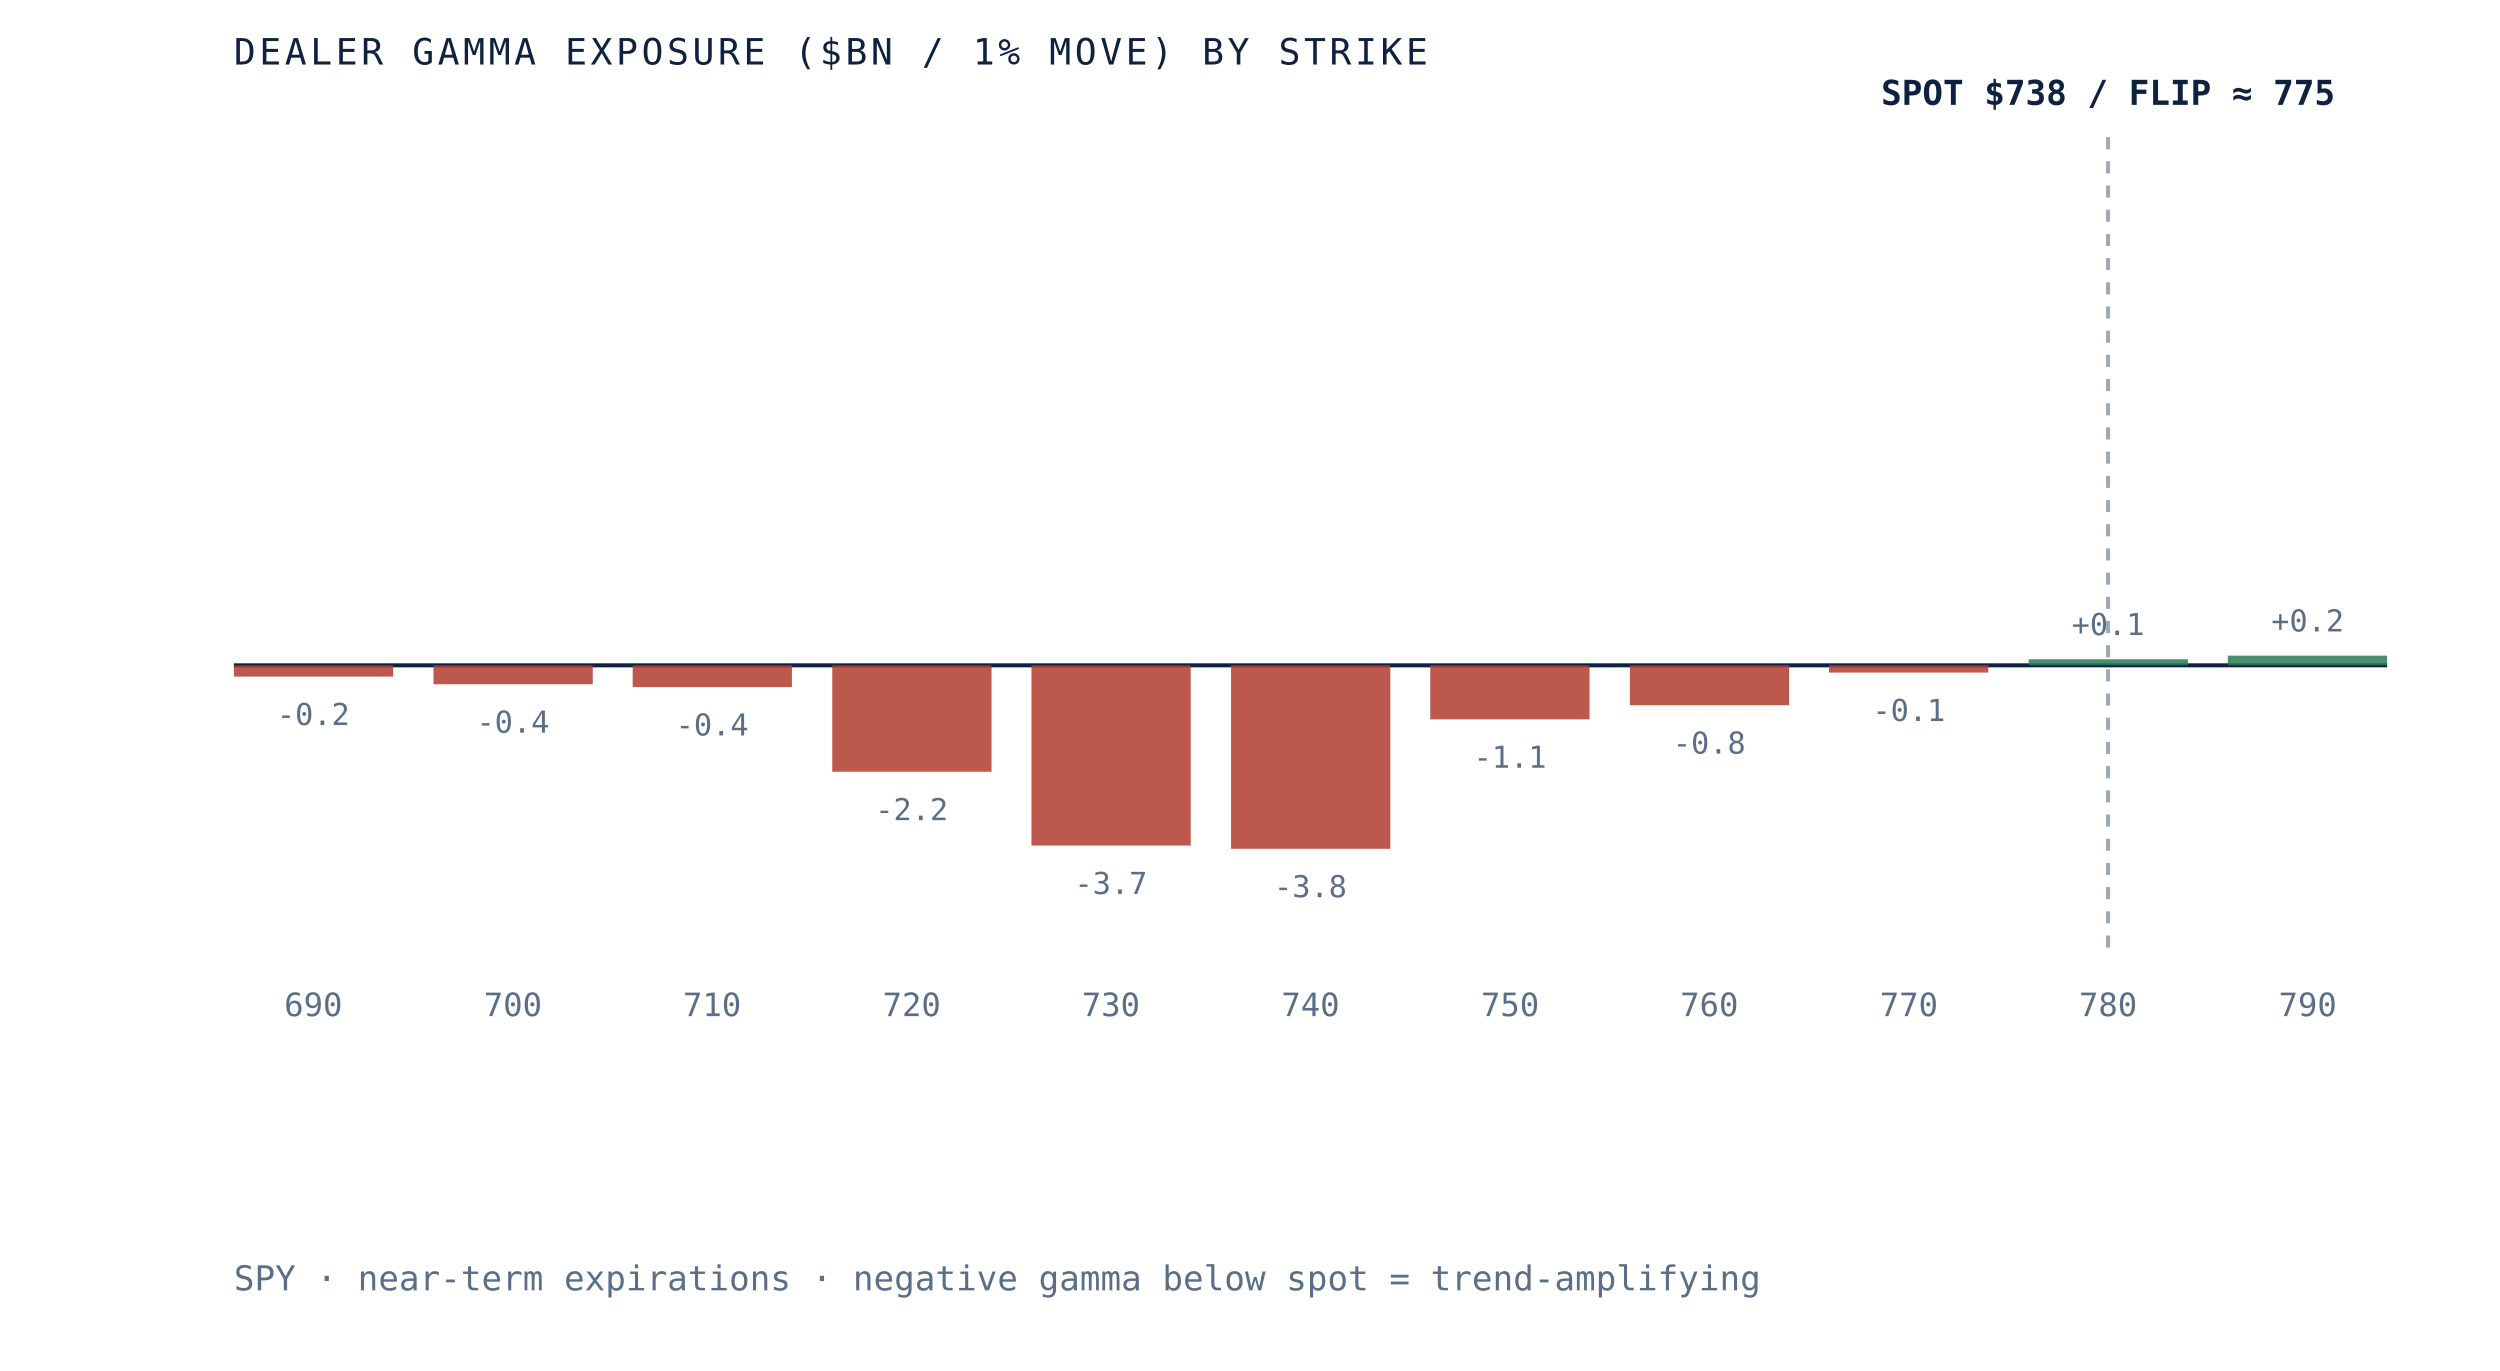
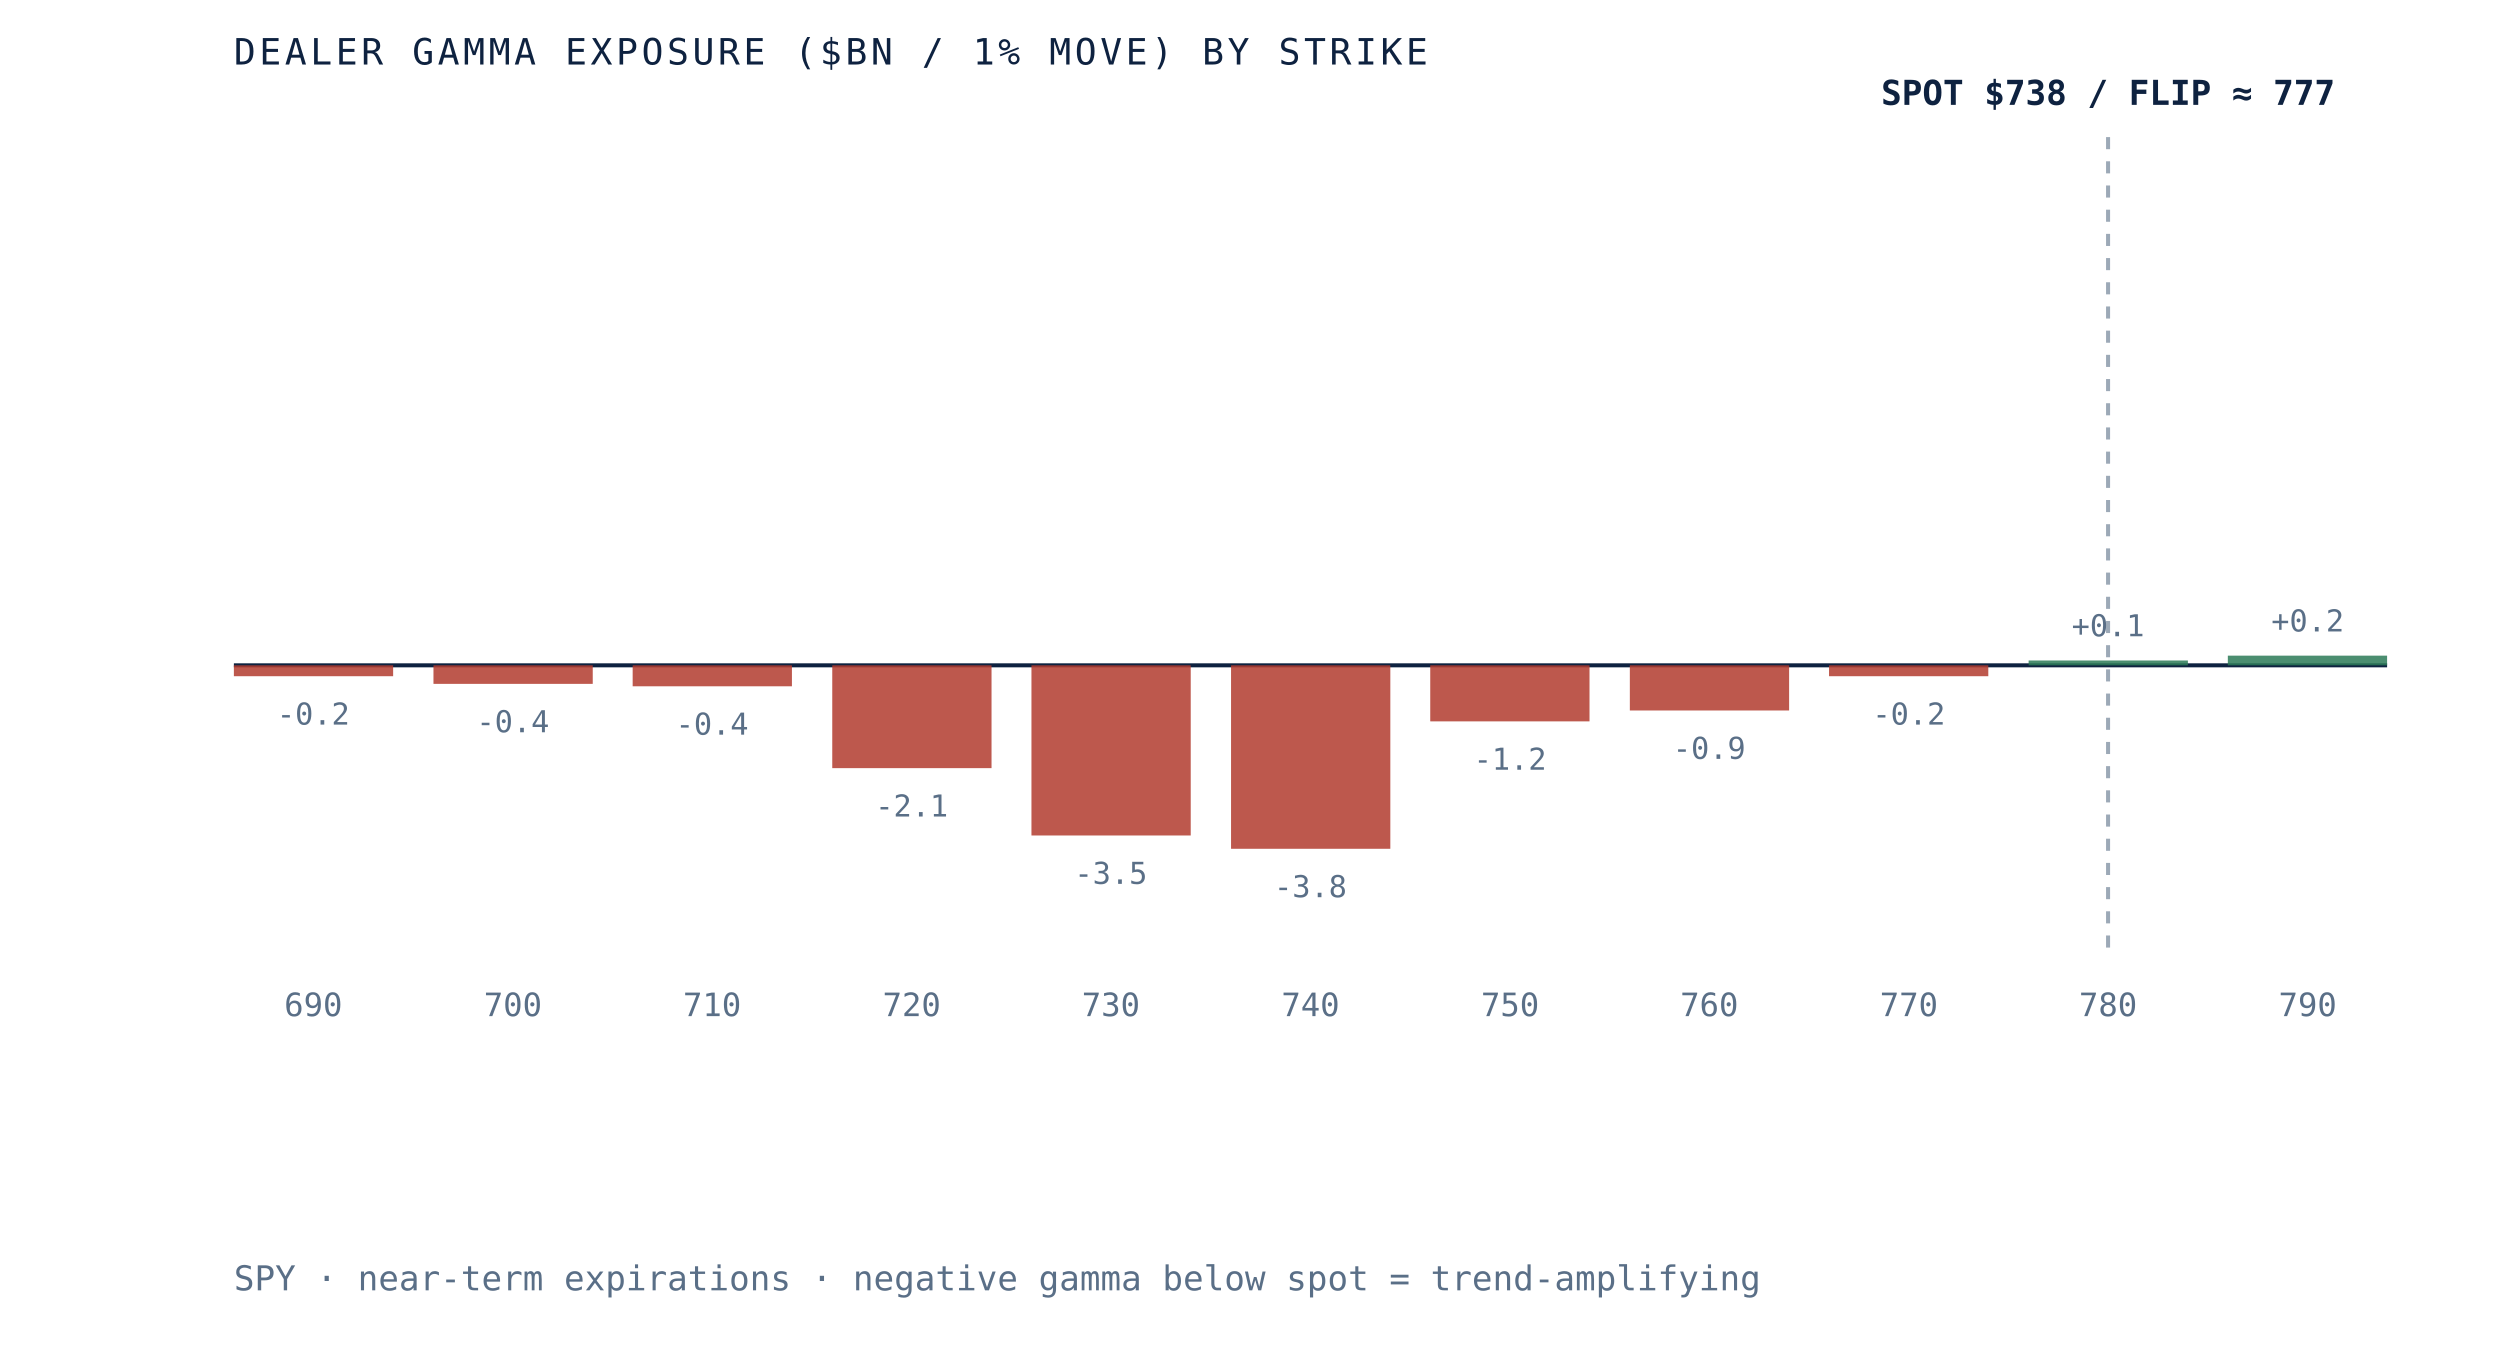
- <svg xmlns="http://www.w3.org/2000/svg" viewBox="0 0 620 340" role="img" aria-label="Dealer gamma exposure by strike for SPY, negative below spot and positive above, gamma flip near 775" preserveAspectRatio="xMidYMid meet" style="width:100%;height:auto;display:block">
+ <svg xmlns="http://www.w3.org/2000/svg" viewBox="0 0 620 340" role="img" aria-label="Dealer gamma exposure by strike for SPY, negative below spot and positive above, gamma flip near 777" preserveAspectRatio="xMidYMid meet" style="width:100%;height:auto;display:block">
  <rect x="0" y="0" width="620" height="340" fill="white" />
  <line x1="58" y1="165" x2="592" y2="165" stroke="#0e2240" stroke-width="1" />
  <line x1="522.8" y1="34" x2="522.8" y2="235" stroke="#5a6f87" stroke-width="1" stroke-dasharray="3 3" opacity="0.6" />
-   <rect x="58.0" y="165.0" width="39.5" height="2.8" fill="#b23b2e" opacity="0.85" />
-   <text x="77.7" y="179.8" text-anchor="middle" font-family="'JetBrains Mono', monospace" font-size="7.5" fill="#5a6f87">-0.2</text>
+   <rect x="58.0" y="165.0" width="39.5" height="2.7" fill="#b23b2e" opacity="0.85" />
+   <text x="77.7" y="179.7" text-anchor="middle" font-family="'JetBrains Mono', monospace" font-size="7.5" fill="#5a6f87">-0.2</text>
  <text x="77.7" y="252" text-anchor="middle" font-family="'JetBrains Mono', monospace" font-size="8" fill="#5a6f87">690</text>
-   <rect x="107.5" y="165.0" width="39.5" height="4.7" fill="#b23b2e" opacity="0.85" />
-   <text x="127.2" y="181.7" text-anchor="middle" font-family="'JetBrains Mono', monospace" font-size="7.5" fill="#5a6f87">-0.4</text>
+   <rect x="107.5" y="165.0" width="39.5" height="4.6" fill="#b23b2e" opacity="0.85" />
+   <text x="127.2" y="181.6" text-anchor="middle" font-family="'JetBrains Mono', monospace" font-size="7.5" fill="#5a6f87">-0.4</text>
  <text x="127.2" y="252" text-anchor="middle" font-family="'JetBrains Mono', monospace" font-size="8" fill="#5a6f87">700</text>
-   <rect x="156.9" y="165.0" width="39.5" height="5.4" fill="#b23b2e" opacity="0.85" />
-   <text x="176.6" y="182.4" text-anchor="middle" font-family="'JetBrains Mono', monospace" font-size="7.5" fill="#5a6f87">-0.4</text>
+   <rect x="156.9" y="165.0" width="39.5" height="5.2" fill="#b23b2e" opacity="0.85" />
+   <text x="176.6" y="182.2" text-anchor="middle" font-family="'JetBrains Mono', monospace" font-size="7.5" fill="#5a6f87">-0.4</text>
  <text x="176.6" y="252" text-anchor="middle" font-family="'JetBrains Mono', monospace" font-size="8" fill="#5a6f87">710</text>
-   <rect x="206.4" y="165.0" width="39.5" height="26.4" fill="#b23b2e" opacity="0.85" />
-   <text x="226.1" y="203.4" text-anchor="middle" font-family="'JetBrains Mono', monospace" font-size="7.5" fill="#5a6f87">-2.2</text>
+   <rect x="206.4" y="165.0" width="39.5" height="25.5" fill="#b23b2e" opacity="0.85" />
+   <text x="226.1" y="202.5" text-anchor="middle" font-family="'JetBrains Mono', monospace" font-size="7.5" fill="#5a6f87">-2.1</text>
  <text x="226.1" y="252" text-anchor="middle" font-family="'JetBrains Mono', monospace" font-size="8" fill="#5a6f87">720</text>
-   <rect x="255.8" y="165.0" width="39.5" height="44.7" fill="#b23b2e" opacity="0.85" />
-   <text x="275.5" y="221.7" text-anchor="middle" font-family="'JetBrains Mono', monospace" font-size="7.5" fill="#5a6f87">-3.7</text>
+   <rect x="255.8" y="165.0" width="39.5" height="42.2" fill="#b23b2e" opacity="0.85" />
+   <text x="275.5" y="219.2" text-anchor="middle" font-family="'JetBrains Mono', monospace" font-size="7.5" fill="#5a6f87">-3.5</text>
  <text x="275.5" y="252" text-anchor="middle" font-family="'JetBrains Mono', monospace" font-size="8" fill="#5a6f87">730</text>
  <rect x="305.3" y="165.0" width="39.5" height="45.5" fill="#b23b2e" opacity="0.85" />
  <text x="325.0" y="222.5" text-anchor="middle" font-family="'JetBrains Mono', monospace" font-size="7.5" fill="#5a6f87">-3.8</text>
  <text x="325.0" y="252" text-anchor="middle" font-family="'JetBrains Mono', monospace" font-size="8" fill="#5a6f87">740</text>
-   <rect x="354.7" y="165.0" width="39.5" height="13.4" fill="#b23b2e" opacity="0.85" />
-   <text x="374.5" y="190.4" text-anchor="middle" font-family="'JetBrains Mono', monospace" font-size="7.5" fill="#5a6f87">-1.1</text>
+   <rect x="354.7" y="165.0" width="39.5" height="13.9" fill="#b23b2e" opacity="0.85" />
+   <text x="374.5" y="190.9" text-anchor="middle" font-family="'JetBrains Mono', monospace" font-size="7.5" fill="#5a6f87">-1.2</text>
  <text x="374.5" y="252" text-anchor="middle" font-family="'JetBrains Mono', monospace" font-size="8" fill="#5a6f87">750</text>
-   <rect x="404.2" y="165.0" width="39.5" height="9.9" fill="#b23b2e" opacity="0.85" />
-   <text x="423.9" y="186.9" text-anchor="middle" font-family="'JetBrains Mono', monospace" font-size="7.5" fill="#5a6f87">-0.8</text>
+   <rect x="404.2" y="165.0" width="39.5" height="11.2" fill="#b23b2e" opacity="0.85" />
+   <text x="423.9" y="188.2" text-anchor="middle" font-family="'JetBrains Mono', monospace" font-size="7.5" fill="#5a6f87">-0.9</text>
  <text x="423.9" y="252" text-anchor="middle" font-family="'JetBrains Mono', monospace" font-size="8" fill="#5a6f87">760</text>
-   <rect x="453.6" y="165.0" width="39.5" height="1.8" fill="#b23b2e" opacity="0.85" />
-   <text x="473.4" y="178.8" text-anchor="middle" font-family="'JetBrains Mono', monospace" font-size="7.5" fill="#5a6f87">-0.1</text>
+   <rect x="453.6" y="165.0" width="39.5" height="2.7" fill="#b23b2e" opacity="0.85" />
+   <text x="473.4" y="179.7" text-anchor="middle" font-family="'JetBrains Mono', monospace" font-size="7.5" fill="#5a6f87">-0.2</text>
  <text x="473.4" y="252" text-anchor="middle" font-family="'JetBrains Mono', monospace" font-size="8" fill="#5a6f87">770</text>
-   <rect x="503.1" y="163.5" width="39.5" height="1.5" fill="#2c7a57" opacity="0.85" />
-   <text x="522.8" y="157.5" text-anchor="middle" font-family="'JetBrains Mono', monospace" font-size="7.5" fill="#5a6f87">+0.1</text>
+   <rect x="503.1" y="163.8" width="39.5" height="1.2" fill="#2c7a57" opacity="0.85" />
+   <text x="522.8" y="157.8" text-anchor="middle" font-family="'JetBrains Mono', monospace" font-size="7.5" fill="#5a6f87">+0.1</text>
  <text x="522.8" y="252" text-anchor="middle" font-family="'JetBrains Mono', monospace" font-size="8" fill="#5a6f87">780</text>
  <rect x="552.5" y="162.6" width="39.5" height="2.4" fill="#2c7a57" opacity="0.85" />
  <text x="572.3" y="156.6" text-anchor="middle" font-family="'JetBrains Mono', monospace" font-size="7.5" fill="#5a6f87">+0.2</text>
  <text x="572.3" y="252" text-anchor="middle" font-family="'JetBrains Mono', monospace" font-size="8" fill="#5a6f87">790</text>
-   <text x="522.8" y="26" text-anchor="middle" font-family="'JetBrains Mono', monospace" font-size="8.5" font-weight="bold" fill="#0e2240">SPOT $738 / FLIP ≈ 775</text>
+   <text x="522.8" y="26" text-anchor="middle" font-family="'JetBrains Mono', monospace" font-size="8.5" font-weight="bold" fill="#0e2240">SPOT $738 / FLIP ≈ 777</text>
  <text x="58" y="16" font-family="'JetBrains Mono', monospace" font-size="9" letter-spacing="0.1em" fill="#0e2240">DEALER GAMMA EXPOSURE ($BN / 1% MOVE) BY STRIKE</text>
  <text x="58" y="320" font-family="'JetBrains Mono', monospace" font-size="8.5" fill="#5a6f87">SPY · near-term expirations · negative gamma below spot = trend-amplifying</text>
</svg>
